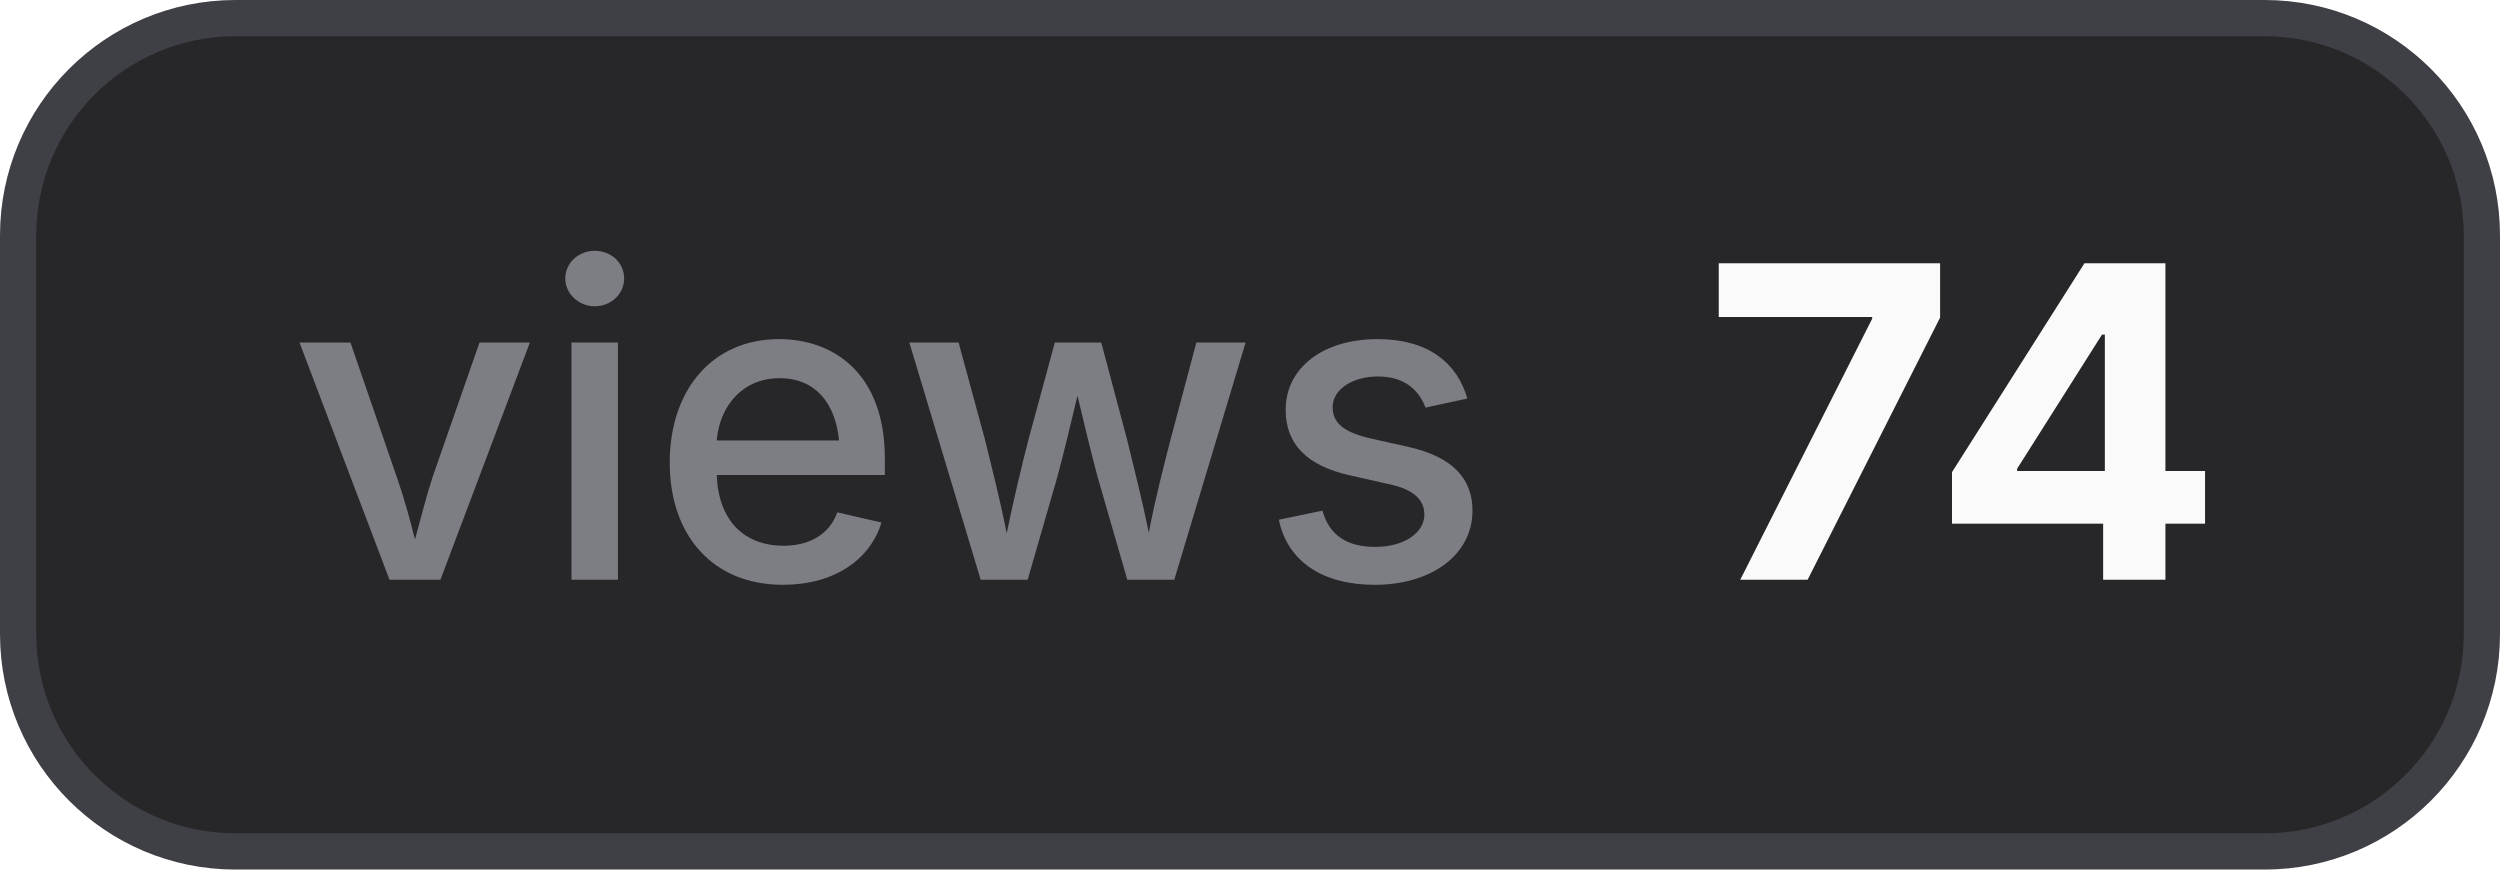
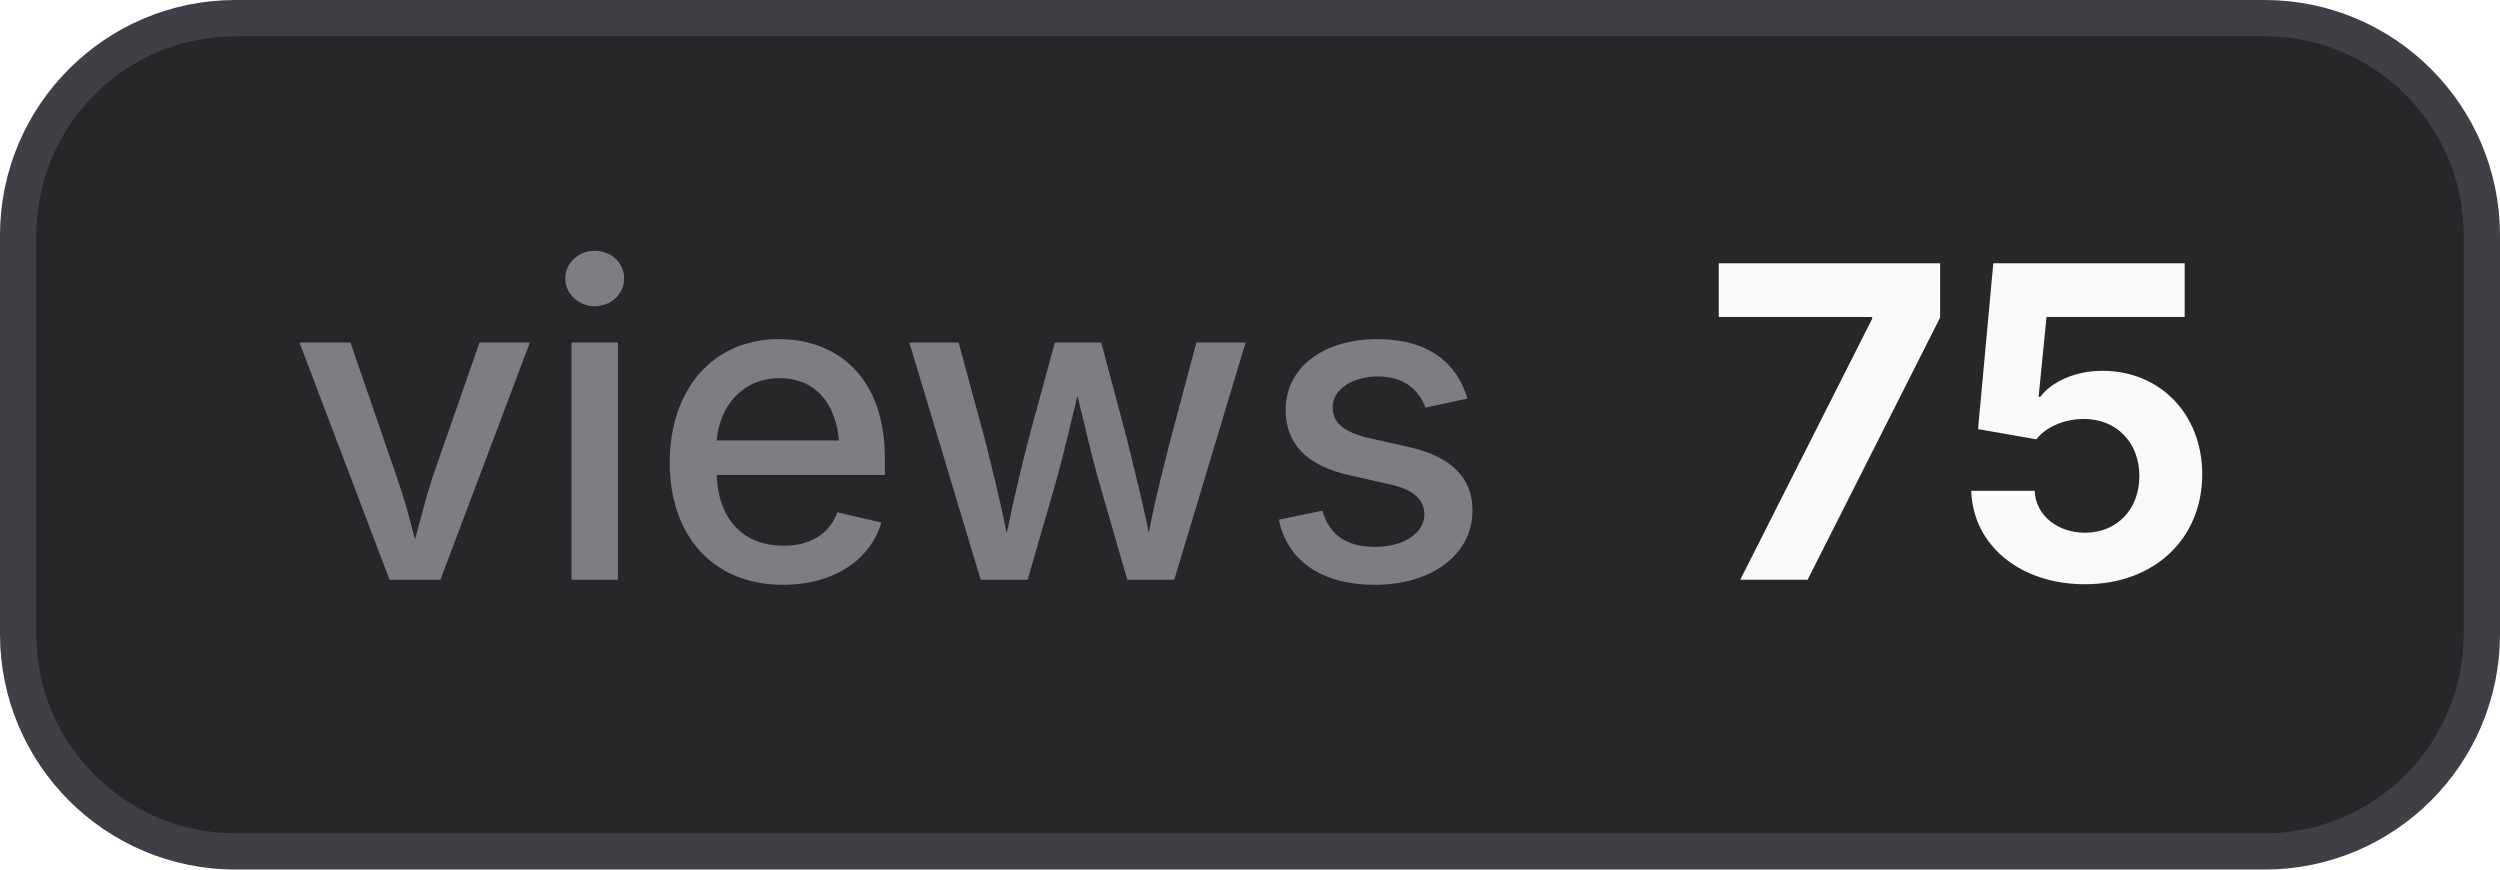
- <svg xmlns="http://www.w3.org/2000/svg" width="69" height="24" viewBox="0 0 69 24" role="img" aria-label="views: 74">
+ <svg xmlns="http://www.w3.org/2000/svg" width="69" height="24" viewBox="0 0 69 24" role="img" aria-label="views: 75">
  <style>
    .bg { fill: #27272a; stroke: #3f3f46; }
    .border { stroke: #3f3f46; }
    .label { fill: #a1a1aa; fill-opacity: 0.7; }
    .value { fill: #fafafa; }
    .icon { color: #fafafa; }
    @media (prefers-color-scheme: light) {
      .bg { fill: #f4f4f5; stroke: #d4d4d8; }
      .border { stroke: #d4d4d8; }
      .label { fill: #71717a; }
      .value { fill: #18181b; }
      .icon { color: #18181b; }
    }
  </style>
  <rect class="bg" x="0.5" y="0.5" width="68" height="23" rx="6" stroke-width="1" />
  <text class="label" x="8" y="16" font-family="Inter,ui-sans-serif,system-ui,-apple-system,BlinkMacSystemFont,Segoe UI,sans-serif" font-size="12" font-weight="500">views</text>
-   <text class="value" x="47" y="16" font-family="Inter,ui-sans-serif,system-ui,-apple-system,BlinkMacSystemFont,Segoe UI,sans-serif" font-size="12" font-weight="700">74</text>
+   <text class="value" x="47" y="16" font-family="Inter,ui-sans-serif,system-ui,-apple-system,BlinkMacSystemFont,Segoe UI,sans-serif" font-size="12" font-weight="700">75</text>
</svg>
